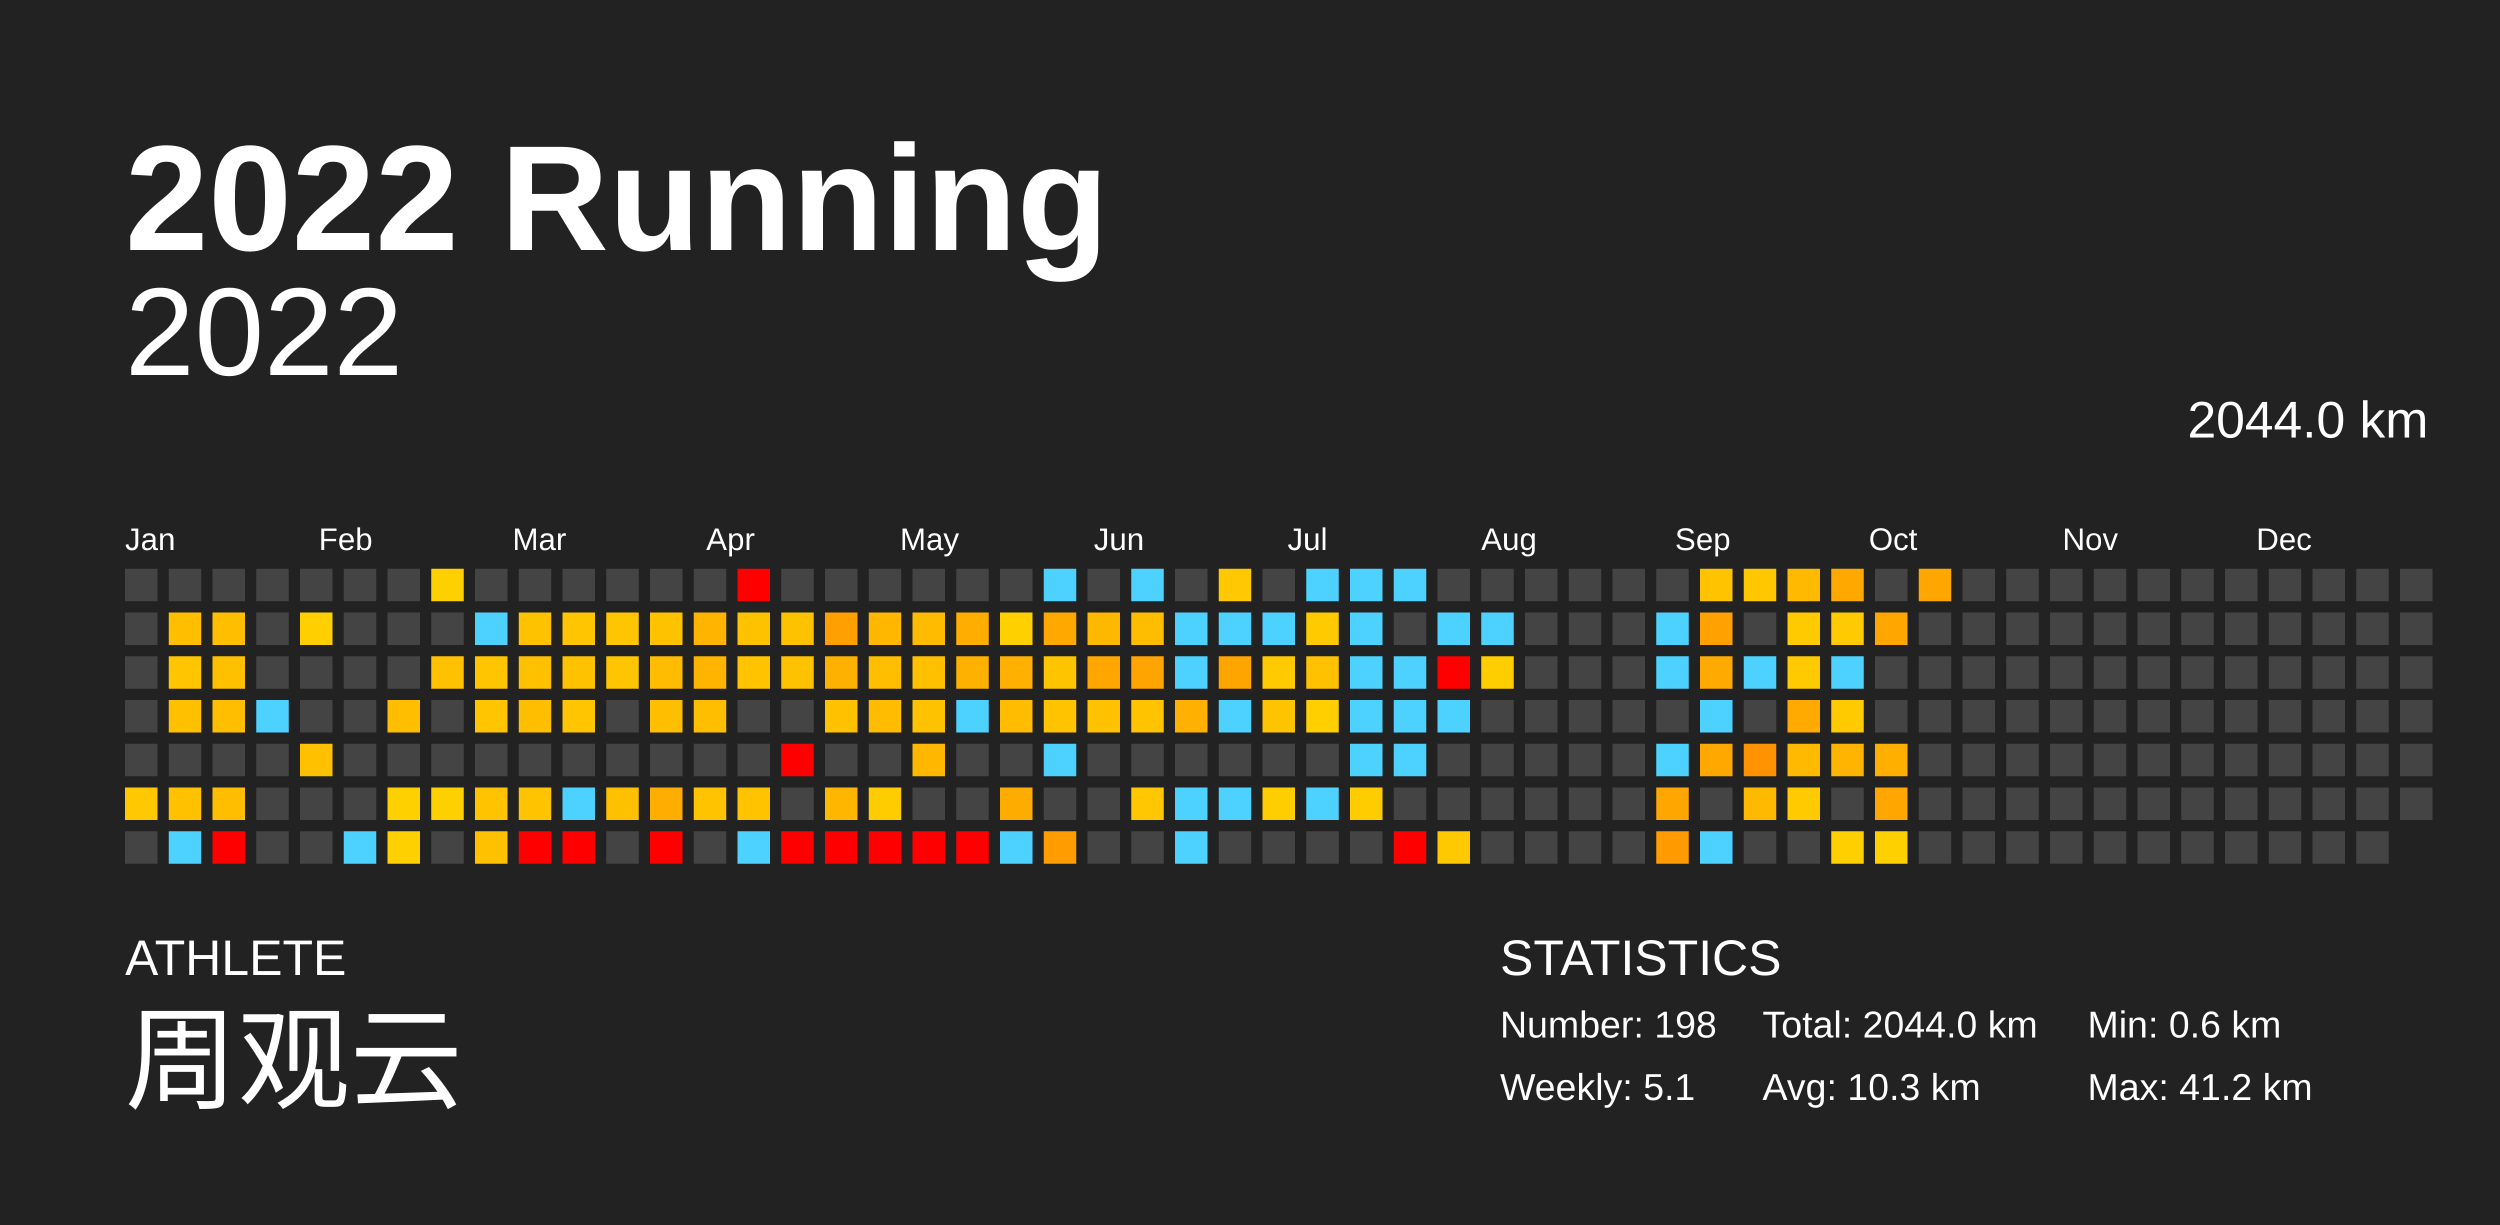
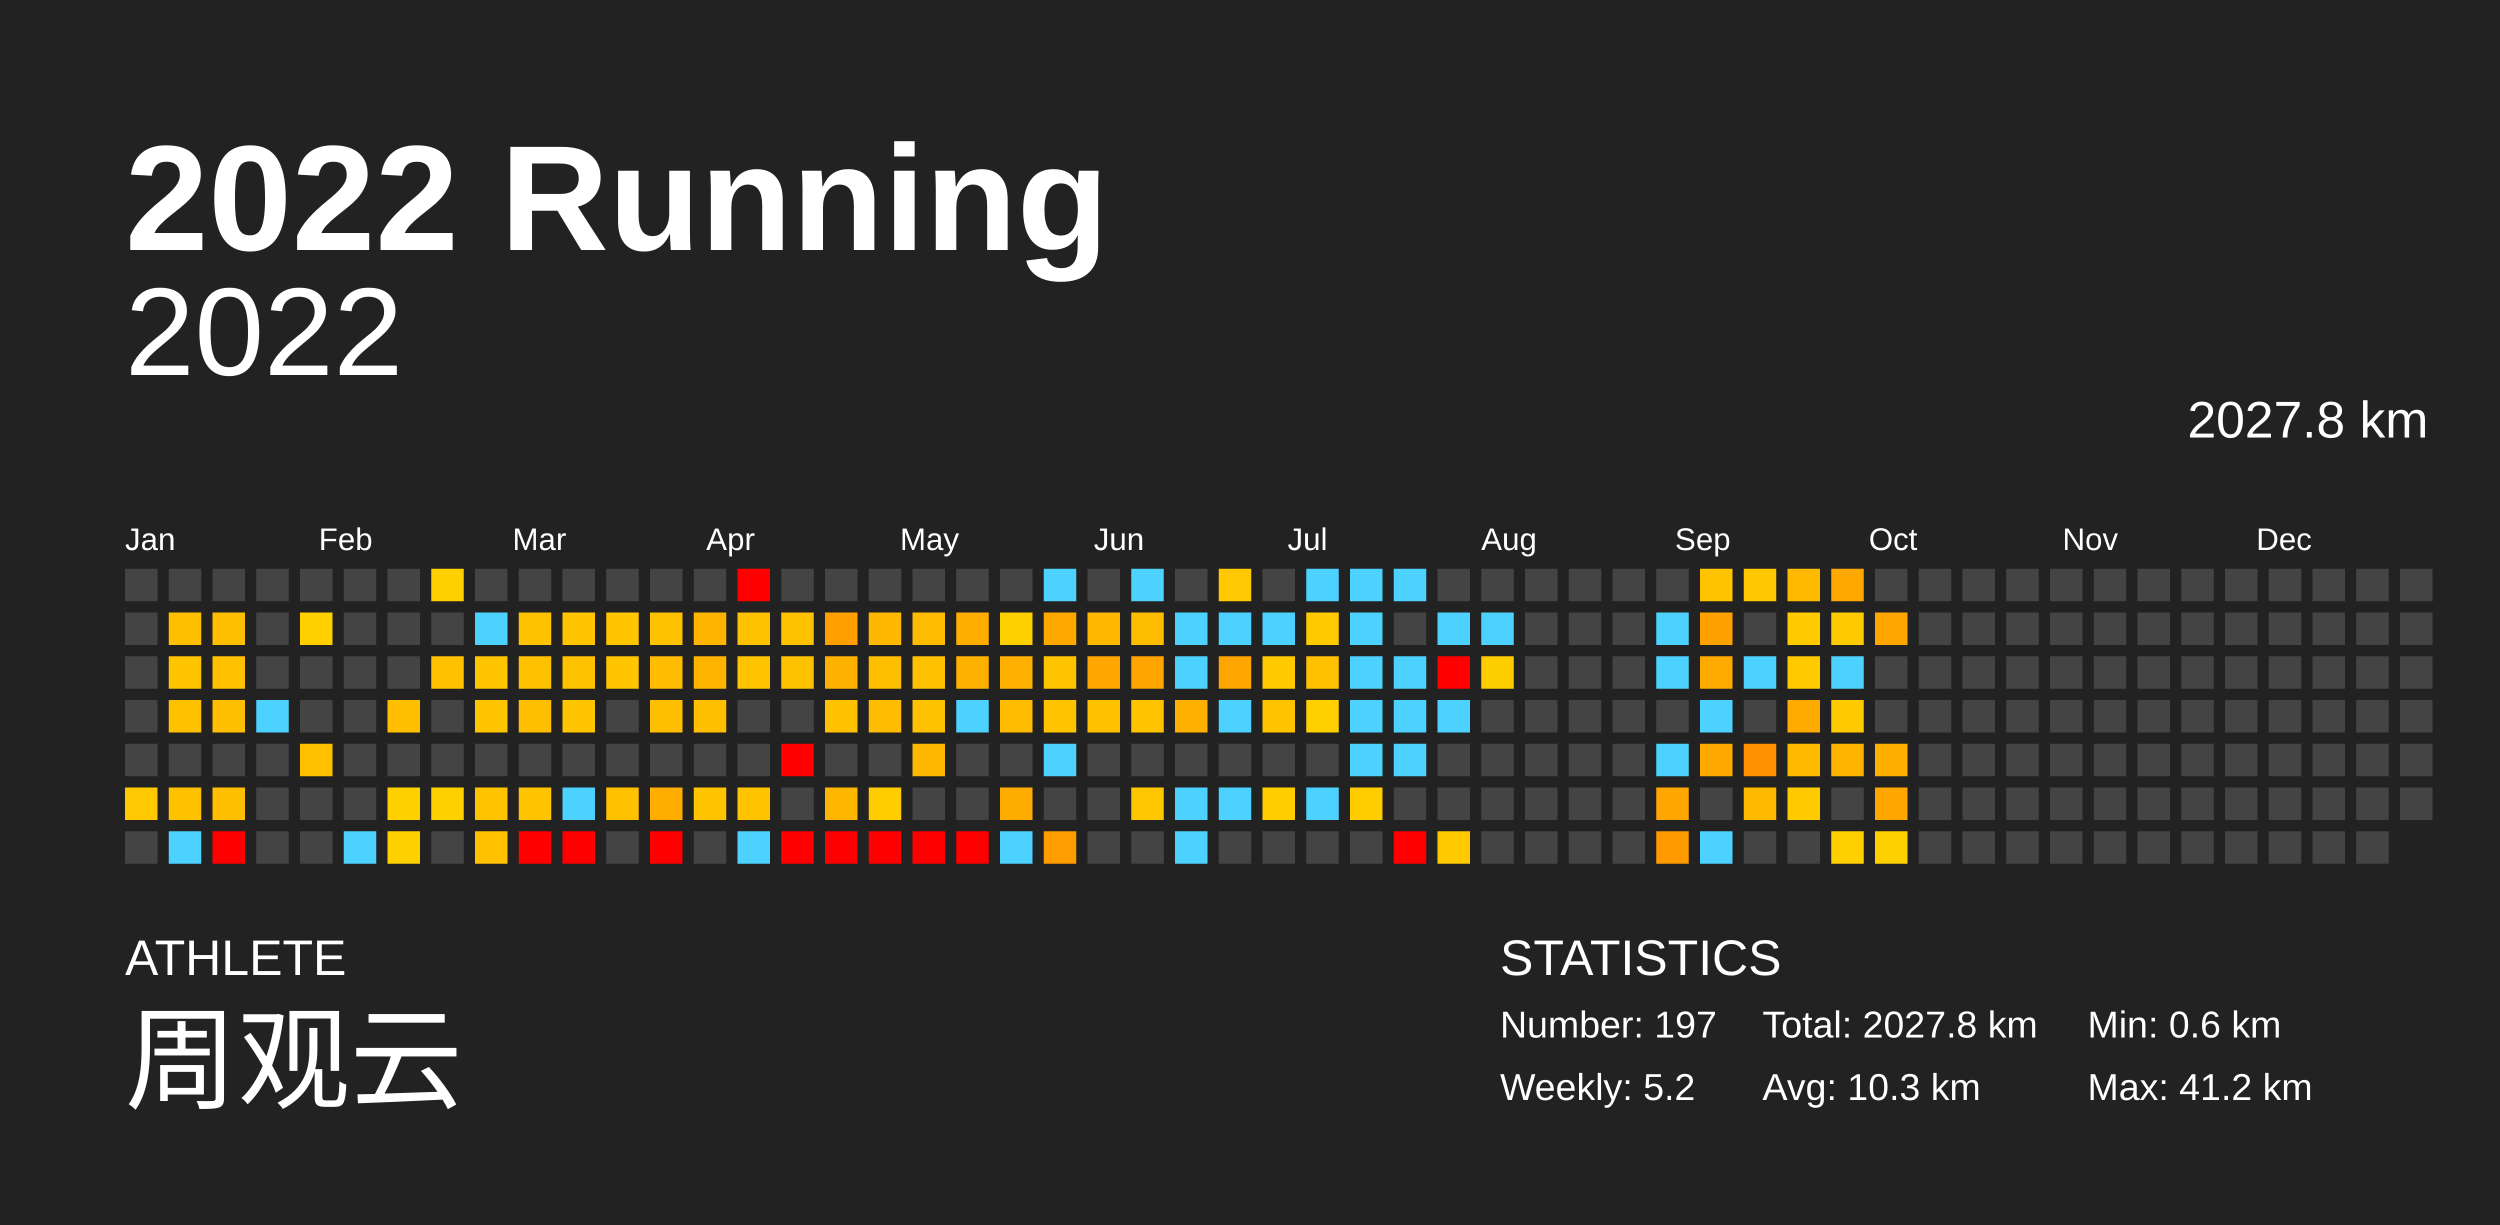
<svg xmlns="http://www.w3.org/2000/svg" baseProfile="full" height="98mm" version="1.1" viewBox="0,0,200,98" width="200mm">
  <defs />
  <rect fill="#222222" height="98" width="200" x="0" y="0" />
  <text fill="#FFFFFF" style="font-size:12px; font-family:Arial; font-weight:bold;" x="10" y="20">2022 Running</text>
  <text fill="#FFFFFF" style="font-size:4px; font-family:Arial" x="10" y="78">ATHLETE</text>
  <text fill="#FFFFFF" style="font-size:9px; font-family:Arial" x="10" y="88">周观云</text>
  <text fill="#FFFFFF" style="font-size:4px; font-family:Arial" x="120" y="78">STATISTICS</text>
-   <text fill="#FFFFFF" style="font-size:3px; font-family:Arial" x="120" y="83">Number: 198</text>
-   <text fill="#FFFFFF" style="font-size:3px; font-family:Arial" x="120" y="88">Weekly: 5.1</text>
-   <text fill="#FFFFFF" style="font-size:3px; font-family:Arial" x="141" y="83">Total: 2044.0 km</text>
+   <text fill="#FFFFFF" style="font-size:3px; font-family:Arial" x="120" y="83">Number: 197</text>
+   <text fill="#FFFFFF" style="font-size:3px; font-family:Arial" x="120" y="88">Weekly: 5.2</text>
+   <text fill="#FFFFFF" style="font-size:3px; font-family:Arial" x="141" y="83">Total: 2027.8 km</text>
  <text fill="#FFFFFF" style="font-size:3px; font-family:Arial" x="141" y="88">Avg: 10.3 km</text>
  <text fill="#FFFFFF" style="font-size:3px; font-family:Arial" x="167" y="83">Min: 0.6 km</text>
  <text fill="#FFFFFF" style="font-size:3px; font-family:Arial" x="167" y="88">Max: 41.2 km</text>
  <text alignment-baseline="hanging" fill="#FFFFFF" style="font-size:10.0px; font-family:Arial;" x="10" y="30">2022</text>
-   <text alignment-baseline="hanging" fill="#FFFFFF" style="font-size:4.125px; font-family:Arial;" x="175" y="35">2044.0 km</text>
+   <text alignment-baseline="hanging" fill="#FFFFFF" style="font-size:4.125px; font-family:Arial;" x="175" y="35">2027.8 km</text>
  <text fill="#FFFFFF" style="font-size:2.5px; font-family:Arial" x="10.0" y="44">Jan</text>
  <text fill="#FFFFFF" style="font-size:2.5px; font-family:Arial" x="25.5" y="44">Feb</text>
  <text fill="#FFFFFF" style="font-size:2.5px; font-family:Arial" x="41.0" y="44">Mar</text>
  <text fill="#FFFFFF" style="font-size:2.5px; font-family:Arial" x="56.5" y="44">Apr</text>
  <text fill="#FFFFFF" style="font-size:2.5px; font-family:Arial" x="72.0" y="44">May</text>
  <text fill="#FFFFFF" style="font-size:2.5px; font-family:Arial" x="87.5" y="44">Jun</text>
  <text fill="#FFFFFF" style="font-size:2.5px; font-family:Arial" x="103.0" y="44">Jul</text>
  <text fill="#FFFFFF" style="font-size:2.5px; font-family:Arial" x="118.5" y="44">Aug</text>
  <text fill="#FFFFFF" style="font-size:2.5px; font-family:Arial" x="134.0" y="44">Sep</text>
  <text fill="#FFFFFF" style="font-size:2.5px; font-family:Arial" x="149.5" y="44">Oct</text>
  <text fill="#FFFFFF" style="font-size:2.5px; font-family:Arial" x="165.0" y="44">Nov</text>
  <text fill="#FFFFFF" style="font-size:2.5px; font-family:Arial" x="180.5" y="44">Dec</text>
  <rect fill="#444444" height="2.6" width="2.6" x="10.0" y="45.5" />
  <rect fill="#444444" height="2.6" width="2.6" x="10.0" y="49.0" />
  <rect fill="#444444" height="2.6" width="2.6" x="10.0" y="52.5" />
  <rect fill="#444444" height="2.6" width="2.6" x="10.0" y="56.0" />
  <rect fill="#444444" height="2.6" width="2.6" x="10.0" y="59.5" />
  <rect fill="#ffc800" height="2.6" width="2.6" x="10.0" y="63.0" />
  <rect fill="#444444" height="2.6" width="2.6" x="10.0" y="66.5" />
  <rect fill="#444444" height="2.6" width="2.6" x="13.5" y="45.5" />
  <rect fill="#ffbf00" height="2.6" width="2.6" x="13.5" y="49.0" />
  <rect fill="#ffc500" height="2.6" width="2.6" x="13.5" y="52.5" />
  <rect fill="#ffc000" height="2.6" width="2.6" x="13.5" y="56.0" />
  <rect fill="#444444" height="2.6" width="2.6" x="13.5" y="59.5" />
  <rect fill="#ffc100" height="2.6" width="2.6" x="13.5" y="63.0" />
  <rect fill="#4dd2ff" height="2.6" width="2.6" x="13.5" y="66.5" />
  <rect fill="#444444" height="2.6" width="2.6" x="17.0" y="45.5" />
  <rect fill="#ffbf00" height="2.6" width="2.6" x="17.0" y="49.0" />
  <rect fill="#ffc000" height="2.6" width="2.6" x="17.0" y="52.5" />
  <rect fill="#ffbf00" height="2.6" width="2.6" x="17.0" y="56.0" />
  <rect fill="#444444" height="2.6" width="2.6" x="17.0" y="59.5" />
  <rect fill="#ffbf00" height="2.6" width="2.6" x="17.0" y="63.0" />
  <rect fill="red" height="2.6" width="2.6" x="17.0" y="66.5" />
  <rect fill="#444444" height="2.6" width="2.6" x="20.5" y="45.5" />
  <rect fill="#444444" height="2.6" width="2.6" x="20.5" y="49.0" />
  <rect fill="#444444" height="2.6" width="2.6" x="20.5" y="52.5" />
  <rect fill="#4dd2ff" height="2.6" width="2.6" x="20.5" y="56.0" />
  <rect fill="#444444" height="2.6" width="2.6" x="20.5" y="59.5" />
  <rect fill="#444444" height="2.6" width="2.6" x="20.5" y="63.0" />
  <rect fill="#444444" height="2.6" width="2.6" x="20.5" y="66.5" />
  <rect fill="#444444" height="2.6" width="2.6" x="24.0" y="45.5" />
  <rect fill="#ffcf00" height="2.6" width="2.6" x="24.0" y="49.0" />
  <rect fill="#444444" height="2.6" width="2.6" x="24.0" y="52.5" />
  <rect fill="#444444" height="2.6" width="2.6" x="24.0" y="56.0" />
  <rect fill="#ffc000" height="2.6" width="2.6" x="24.0" y="59.5" />
  <rect fill="#444444" height="2.6" width="2.6" x="24.0" y="63.0" />
  <rect fill="#444444" height="2.6" width="2.6" x="24.0" y="66.5" />
  <rect fill="#444444" height="2.6" width="2.6" x="27.5" y="45.5" />
  <rect fill="#444444" height="2.6" width="2.6" x="27.5" y="49.0" />
  <rect fill="#444444" height="2.6" width="2.6" x="27.5" y="52.5" />
  <rect fill="#444444" height="2.6" width="2.6" x="27.5" y="56.0" />
  <rect fill="#444444" height="2.6" width="2.6" x="27.5" y="59.5" />
  <rect fill="#444444" height="2.6" width="2.6" x="27.5" y="63.0" />
  <rect fill="#4dd2ff" height="2.6" width="2.6" x="27.5" y="66.5" />
  <rect fill="#444444" height="2.6" width="2.6" x="31.0" y="45.5" />
  <rect fill="#444444" height="2.6" width="2.6" x="31.0" y="49.0" />
  <rect fill="#444444" height="2.6" width="2.6" x="31.0" y="52.5" />
  <rect fill="#ffbf00" height="2.6" width="2.6" x="31.0" y="56.0" />
  <rect fill="#444444" height="2.6" width="2.6" x="31.0" y="59.5" />
  <rect fill="#ffd000" height="2.6" width="2.6" x="31.0" y="63.0" />
  <rect fill="#ffd000" height="2.6" width="2.6" x="31.0" y="66.5" />
  <rect fill="#ffd000" height="2.6" width="2.6" x="34.5" y="45.5" />
  <rect fill="#444444" height="2.6" width="2.6" x="34.5" y="49.0" />
  <rect fill="#ffc100" height="2.6" width="2.6" x="34.5" y="52.5" />
  <rect fill="#444444" height="2.6" width="2.6" x="34.5" y="56.0" />
  <rect fill="#444444" height="2.6" width="2.6" x="34.5" y="59.5" />
  <rect fill="#ffd000" height="2.6" width="2.6" x="34.5" y="63.0" />
  <rect fill="#444444" height="2.6" width="2.6" x="34.5" y="66.5" />
  <rect fill="#444444" height="2.6" width="2.6" x="38.0" y="45.5" />
  <rect fill="#4dd2ff" height="2.6" width="2.6" x="38.0" y="49.0" />
  <rect fill="#ffc500" height="2.6" width="2.6" x="38.0" y="52.5" />
  <rect fill="#ffc500" height="2.6" width="2.6" x="38.0" y="56.0" />
  <rect fill="#444444" height="2.6" width="2.6" x="38.0" y="59.5" />
  <rect fill="#ffc300" height="2.6" width="2.6" x="38.0" y="63.0" />
  <rect fill="#ffc100" height="2.6" width="2.6" x="38.0" y="66.5" />
  <rect fill="#444444" height="2.6" width="2.6" x="41.5" y="45.5" />
  <rect fill="#ffc200" height="2.6" width="2.6" x="41.5" y="49.0" />
  <rect fill="#ffc000" height="2.6" width="2.6" x="41.5" y="52.5" />
  <rect fill="#ffbe00" height="2.6" width="2.6" x="41.5" y="56.0" />
  <rect fill="#444444" height="2.6" width="2.6" x="41.5" y="59.5" />
  <rect fill="#ffc400" height="2.6" width="2.6" x="41.5" y="63.0" />
  <rect fill="red" height="2.6" width="2.6" x="41.5" y="66.5" />
  <rect fill="#444444" height="2.6" width="2.6" x="45.0" y="45.5" />
  <rect fill="#ffc500" height="2.6" width="2.6" x="45.0" y="49.0" />
  <rect fill="#ffc200" height="2.6" width="2.6" x="45.0" y="52.5" />
  <rect fill="#ffc500" height="2.6" width="2.6" x="45.0" y="56.0" />
  <rect fill="#444444" height="2.6" width="2.6" x="45.0" y="59.5" />
  <rect fill="#4dd2ff" height="2.6" width="2.6" x="45.0" y="63.0" />
  <rect fill="red" height="2.6" width="2.6" x="45.0" y="66.5" />
  <rect fill="#444444" height="2.6" width="2.6" x="48.5" y="45.5" />
  <rect fill="#ffc500" height="2.6" width="2.6" x="48.5" y="49.0" />
  <rect fill="#ffc500" height="2.6" width="2.6" x="48.5" y="52.5" />
  <rect fill="#444444" height="2.6" width="2.6" x="48.5" y="56.0" />
  <rect fill="#444444" height="2.6" width="2.6" x="48.5" y="59.5" />
  <rect fill="#ffc000" height="2.6" width="2.6" x="48.5" y="63.0" />
  <rect fill="#444444" height="2.6" width="2.6" x="48.5" y="66.5" />
  <rect fill="#444444" height="2.6" width="2.6" x="52.0" y="45.5" />
  <rect fill="#ffc200" height="2.6" width="2.6" x="52.0" y="49.0" />
  <rect fill="#ffbc00" height="2.6" width="2.6" x="52.0" y="52.5" />
  <rect fill="#ffbe00" height="2.6" width="2.6" x="52.0" y="56.0" />
  <rect fill="#444444" height="2.6" width="2.6" x="52.0" y="59.5" />
  <rect fill="#ffae00" height="2.6" width="2.6" x="52.0" y="63.0" />
  <rect fill="red" height="2.6" width="2.6" x="52.0" y="66.5" />
  <rect fill="#444444" height="2.6" width="2.6" x="55.5" y="45.5" />
  <rect fill="#ffb500" height="2.6" width="2.6" x="55.5" y="49.0" />
  <rect fill="#ffb400" height="2.6" width="2.6" x="55.5" y="52.5" />
  <rect fill="#ffbf00" height="2.6" width="2.6" x="55.5" y="56.0" />
  <rect fill="#444444" height="2.6" width="2.6" x="55.5" y="59.5" />
  <rect fill="#ffc300" height="2.6" width="2.6" x="55.5" y="63.0" />
  <rect fill="#444444" height="2.6" width="2.6" x="55.5" y="66.5" />
  <rect fill="red" height="2.6" width="2.6" x="59.0" y="45.5" />
  <rect fill="#ffc200" height="2.6" width="2.6" x="59.0" y="49.0" />
  <rect fill="#ffc300" height="2.6" width="2.6" x="59.0" y="52.5" />
  <rect fill="#444444" height="2.6" width="2.6" x="59.0" y="56.0" />
  <rect fill="#444444" height="2.6" width="2.6" x="59.0" y="59.5" />
  <rect fill="#ffc300" height="2.6" width="2.6" x="59.0" y="63.0" />
  <rect fill="#4dd2ff" height="2.6" width="2.6" x="59.0" y="66.5" />
  <rect fill="#444444" height="2.6" width="2.6" x="62.5" y="45.5" />
  <rect fill="#ffc200" height="2.6" width="2.6" x="62.5" y="49.0" />
  <rect fill="#ffc200" height="2.6" width="2.6" x="62.5" y="52.5" />
  <rect fill="#444444" height="2.6" width="2.6" x="62.5" y="56.0" />
  <rect fill="red" height="2.6" width="2.6" x="62.5" y="59.5" />
  <rect fill="#444444" height="2.6" width="2.6" x="62.5" y="63.0" />
  <rect fill="red" height="2.6" width="2.6" x="62.5" y="66.5" />
  <rect fill="#444444" height="2.6" width="2.6" x="66.0" y="45.5" />
  <rect fill="#ff9f00" height="2.6" width="2.6" x="66.0" y="49.0" />
  <rect fill="#ffb100" height="2.6" width="2.6" x="66.0" y="52.5" />
  <rect fill="#ffc100" height="2.6" width="2.6" x="66.0" y="56.0" />
  <rect fill="#444444" height="2.6" width="2.6" x="66.0" y="59.5" />
  <rect fill="#ffb600" height="2.6" width="2.6" x="66.0" y="63.0" />
  <rect fill="red" height="2.6" width="2.6" x="66.0" y="66.5" />
  <rect fill="#444444" height="2.6" width="2.6" x="69.5" y="45.5" />
  <rect fill="#ffb700" height="2.6" width="2.6" x="69.5" y="49.0" />
  <rect fill="#ffbe00" height="2.6" width="2.6" x="69.5" y="52.5" />
  <rect fill="#ffbc00" height="2.6" width="2.6" x="69.5" y="56.0" />
  <rect fill="#444444" height="2.6" width="2.6" x="69.5" y="59.5" />
  <rect fill="#ffcc00" height="2.6" width="2.6" x="69.5" y="63.0" />
  <rect fill="red" height="2.6" width="2.6" x="69.5" y="66.5" />
  <rect fill="#444444" height="2.6" width="2.6" x="73.0" y="45.5" />
  <rect fill="#ffbb00" height="2.6" width="2.6" x="73.0" y="49.0" />
  <rect fill="#ffc000" height="2.6" width="2.6" x="73.0" y="52.5" />
  <rect fill="#ffc200" height="2.6" width="2.6" x="73.0" y="56.0" />
  <rect fill="#ffb700" height="2.6" width="2.6" x="73.0" y="59.5" />
  <rect fill="#444444" height="2.6" width="2.6" x="73.0" y="63.0" />
  <rect fill="red" height="2.6" width="2.6" x="73.0" y="66.5" />
  <rect fill="#444444" height="2.6" width="2.6" x="76.5" y="45.5" />
  <rect fill="#ffae00" height="2.6" width="2.6" x="76.5" y="49.0" />
  <rect fill="#ffb100" height="2.6" width="2.6" x="76.5" y="52.5" />
  <rect fill="#4dd2ff" height="2.6" width="2.6" x="76.5" y="56.0" />
  <rect fill="#444444" height="2.6" width="2.6" x="76.5" y="59.5" />
  <rect fill="#444444" height="2.6" width="2.6" x="76.5" y="63.0" />
  <rect fill="red" height="2.6" width="2.6" x="76.5" y="66.5" />
  <rect fill="#444444" height="2.6" width="2.6" x="80.0" y="45.5" />
  <rect fill="#ffd000" height="2.6" width="2.6" x="80.0" y="49.0" />
  <rect fill="#ffb000" height="2.6" width="2.6" x="80.0" y="52.5" />
  <rect fill="#ffbc00" height="2.6" width="2.6" x="80.0" y="56.0" />
  <rect fill="#444444" height="2.6" width="2.6" x="80.0" y="59.5" />
  <rect fill="#ffac00" height="2.6" width="2.6" x="80.0" y="63.0" />
  <rect fill="#4dd2ff" height="2.6" width="2.6" x="80.0" y="66.5" />
  <rect fill="#4dd2ff" height="2.6" width="2.6" x="83.5" y="45.5" />
  <rect fill="#ffa900" height="2.6" width="2.6" x="83.5" y="49.0" />
  <rect fill="#ffc400" height="2.6" width="2.6" x="83.5" y="52.5" />
  <rect fill="#ffc300" height="2.6" width="2.6" x="83.5" y="56.0" />
  <rect fill="#4dd2ff" height="2.6" width="2.6" x="83.5" y="59.5" />
  <rect fill="#444444" height="2.6" width="2.6" x="83.5" y="63.0" />
  <rect fill="#ff9c00" height="2.6" width="2.6" x="83.5" y="66.5" />
  <rect fill="#444444" height="2.6" width="2.6" x="87.0" y="45.5" />
  <rect fill="#ffb800" height="2.6" width="2.6" x="87.0" y="49.0" />
  <rect fill="#ffa700" height="2.6" width="2.6" x="87.0" y="52.5" />
  <rect fill="#ffc100" height="2.6" width="2.6" x="87.0" y="56.0" />
  <rect fill="#444444" height="2.6" width="2.6" x="87.0" y="59.5" />
  <rect fill="#444444" height="2.6" width="2.6" x="87.0" y="63.0" />
  <rect fill="#444444" height="2.6" width="2.6" x="87.0" y="66.5" />
  <rect fill="#4dd2ff" height="2.6" width="2.6" x="90.5" y="45.5" />
  <rect fill="#ffbd00" height="2.6" width="2.6" x="90.5" y="49.0" />
  <rect fill="#ffa400" height="2.6" width="2.6" x="90.5" y="52.5" />
  <rect fill="#ffc300" height="2.6" width="2.6" x="90.5" y="56.0" />
  <rect fill="#444444" height="2.6" width="2.6" x="90.5" y="59.5" />
  <rect fill="#ffc700" height="2.6" width="2.6" x="90.5" y="63.0" />
  <rect fill="#444444" height="2.6" width="2.6" x="90.5" y="66.5" />
  <rect fill="#444444" height="2.6" width="2.6" x="94.0" y="45.5" />
  <rect fill="#4dd2ff" height="2.6" width="2.6" x="94.0" y="49.0" />
  <rect fill="#4dd2ff" height="2.6" width="2.6" x="94.0" y="52.5" />
  <rect fill="#ffb000" height="2.6" width="2.6" x="94.0" y="56.0" />
  <rect fill="#444444" height="2.6" width="2.6" x="94.0" y="59.5" />
  <rect fill="#4dd2ff" height="2.6" width="2.6" x="94.0" y="63.0" />
  <rect fill="#4dd2ff" height="2.6" width="2.6" x="94.0" y="66.5" />
  <rect fill="#ffc800" height="2.6" width="2.6" x="97.5" y="45.5" />
  <rect fill="#4dd2ff" height="2.6" width="2.6" x="97.5" y="49.0" />
  <rect fill="#ffa500" height="2.6" width="2.6" x="97.5" y="52.5" />
  <rect fill="#4dd2ff" height="2.6" width="2.6" x="97.5" y="56.0" />
  <rect fill="#444444" height="2.6" width="2.6" x="97.5" y="59.5" />
  <rect fill="#4dd2ff" height="2.6" width="2.6" x="97.5" y="63.0" />
  <rect fill="#444444" height="2.6" width="2.6" x="97.5" y="66.5" />
  <rect fill="#444444" height="2.6" width="2.6" x="101.0" y="45.5" />
  <rect fill="#4dd2ff" height="2.6" width="2.6" x="101.0" y="49.0" />
  <rect fill="#ffca00" height="2.6" width="2.6" x="101.0" y="52.5" />
  <rect fill="#ffc400" height="2.6" width="2.6" x="101.0" y="56.0" />
  <rect fill="#444444" height="2.6" width="2.6" x="101.0" y="59.5" />
  <rect fill="#ffcd00" height="2.6" width="2.6" x="101.0" y="63.0" />
  <rect fill="#444444" height="2.6" width="2.6" x="101.0" y="66.5" />
  <rect fill="#4dd2ff" height="2.6" width="2.6" x="104.5" y="45.5" />
  <rect fill="#ffcb00" height="2.6" width="2.6" x="104.5" y="49.0" />
  <rect fill="#ffc100" height="2.6" width="2.6" x="104.5" y="52.5" />
  <rect fill="#ffcf00" height="2.6" width="2.6" x="104.5" y="56.0" />
  <rect fill="#444444" height="2.6" width="2.6" x="104.5" y="59.5" />
  <rect fill="#4dd2ff" height="2.6" width="2.6" x="104.5" y="63.0" />
  <rect fill="#444444" height="2.6" width="2.6" x="104.5" y="66.5" />
  <rect fill="#4dd2ff" height="2.6" width="2.6" x="108.0" y="45.5" />
  <rect fill="#4dd2ff" height="2.6" width="2.6" x="108.0" y="49.0" />
  <rect fill="#4dd2ff" height="2.6" width="2.6" x="108.0" y="52.5" />
  <rect fill="#4dd2ff" height="2.6" width="2.6" x="108.0" y="56.0" />
  <rect fill="#4dd2ff" height="2.6" width="2.6" x="108.0" y="59.5" />
  <rect fill="#ffcc00" height="2.6" width="2.6" x="108.0" y="63.0" />
  <rect fill="#444444" height="2.6" width="2.6" x="108.0" y="66.5" />
  <rect fill="#4dd2ff" height="2.6" width="2.6" x="111.5" y="45.5" />
  <rect fill="#444444" height="2.6" width="2.6" x="111.5" y="49.0" />
  <rect fill="#4dd2ff" height="2.6" width="2.6" x="111.5" y="52.5" />
  <rect fill="#4dd2ff" height="2.6" width="2.6" x="111.5" y="56.0" />
  <rect fill="#4dd2ff" height="2.6" width="2.6" x="111.5" y="59.5" />
  <rect fill="#444444" height="2.6" width="2.6" x="111.5" y="63.0" />
  <rect fill="red" height="2.6" width="2.6" x="111.5" y="66.5" />
  <rect fill="#444444" height="2.6" width="2.6" x="115.0" y="45.5" />
  <rect fill="#4dd2ff" height="2.6" width="2.6" x="115.0" y="49.0" />
  <rect fill="red" height="2.6" width="2.6" x="115.0" y="52.5" />
  <rect fill="#4dd2ff" height="2.6" width="2.6" x="115.0" y="56.0" />
  <rect fill="#444444" height="2.6" width="2.6" x="115.0" y="59.5" />
  <rect fill="#444444" height="2.6" width="2.6" x="115.0" y="63.0" />
  <rect fill="#ffc900" height="2.6" width="2.6" x="115.0" y="66.5" />
  <rect fill="#444444" height="2.6" width="2.6" x="118.5" y="45.5" />
  <rect fill="#4dd2ff" height="2.6" width="2.6" x="118.5" y="49.0" />
  <rect fill="#ffce00" height="2.6" width="2.6" x="118.5" y="52.5" />
  <rect fill="#444444" height="2.6" width="2.6" x="118.5" y="56.0" />
  <rect fill="#444444" height="2.6" width="2.6" x="118.5" y="59.5" />
  <rect fill="#444444" height="2.6" width="2.6" x="118.5" y="63.0" />
  <rect fill="#444444" height="2.6" width="2.6" x="118.5" y="66.5" />
  <rect fill="#444444" height="2.6" width="2.6" x="122.0" y="45.5" />
  <rect fill="#444444" height="2.6" width="2.6" x="122.0" y="49.0" />
  <rect fill="#444444" height="2.6" width="2.6" x="122.0" y="52.5" />
  <rect fill="#444444" height="2.6" width="2.6" x="122.0" y="56.0" />
  <rect fill="#444444" height="2.6" width="2.6" x="122.0" y="59.5" />
  <rect fill="#444444" height="2.6" width="2.6" x="122.0" y="63.0" />
  <rect fill="#444444" height="2.6" width="2.6" x="122.0" y="66.5" />
  <rect fill="#444444" height="2.6" width="2.6" x="125.5" y="45.5" />
  <rect fill="#444444" height="2.6" width="2.6" x="125.5" y="49.0" />
  <rect fill="#444444" height="2.6" width="2.6" x="125.5" y="52.5" />
  <rect fill="#444444" height="2.6" width="2.6" x="125.5" y="56.0" />
  <rect fill="#444444" height="2.6" width="2.6" x="125.5" y="59.5" />
  <rect fill="#444444" height="2.6" width="2.6" x="125.5" y="63.0" />
  <rect fill="#444444" height="2.6" width="2.6" x="125.5" y="66.5" />
  <rect fill="#444444" height="2.6" width="2.6" x="129.0" y="45.5" />
  <rect fill="#444444" height="2.6" width="2.6" x="129.0" y="49.0" />
  <rect fill="#444444" height="2.6" width="2.6" x="129.0" y="52.5" />
  <rect fill="#444444" height="2.6" width="2.6" x="129.0" y="56.0" />
  <rect fill="#444444" height="2.6" width="2.6" x="129.0" y="59.5" />
  <rect fill="#444444" height="2.6" width="2.6" x="129.0" y="63.0" />
  <rect fill="#444444" height="2.6" width="2.6" x="129.0" y="66.5" />
  <rect fill="#444444" height="2.6" width="2.6" x="132.5" y="45.5" />
  <rect fill="#4dd2ff" height="2.6" width="2.6" x="132.5" y="49.0" />
  <rect fill="#4dd2ff" height="2.6" width="2.6" x="132.5" y="52.5" />
  <rect fill="#444444" height="2.6" width="2.6" x="132.5" y="56.0" />
  <rect fill="#4dd2ff" height="2.6" width="2.6" x="132.5" y="59.5" />
  <rect fill="#ffa600" height="2.6" width="2.6" x="132.5" y="63.0" />
  <rect fill="#ff9b00" height="2.6" width="2.6" x="132.5" y="66.5" />
  <rect fill="#ffc300" height="2.6" width="2.6" x="136.0" y="45.5" />
  <rect fill="#ffa100" height="2.6" width="2.6" x="136.0" y="49.0" />
  <rect fill="#ffaa00" height="2.6" width="2.6" x="136.0" y="52.5" />
  <rect fill="#4dd2ff" height="2.6" width="2.6" x="136.0" y="56.0" />
  <rect fill="#ffa900" height="2.6" width="2.6" x="136.0" y="59.5" />
  <rect fill="#444444" height="2.6" width="2.6" x="136.0" y="63.0" />
  <rect fill="#4dd2ff" height="2.6" width="2.6" x="136.0" y="66.5" />
  <rect fill="#ffc700" height="2.6" width="2.6" x="139.5" y="45.5" />
  <rect fill="#444444" height="2.6" width="2.6" x="139.5" y="49.0" />
  <rect fill="#4dd2ff" height="2.6" width="2.6" x="139.5" y="52.5" />
  <rect fill="#444444" height="2.6" width="2.6" x="139.5" y="56.0" />
  <rect fill="#ff9200" height="2.6" width="2.6" x="139.5" y="59.5" />
  <rect fill="#ffba00" height="2.6" width="2.6" x="139.5" y="63.0" />
  <rect fill="#444444" height="2.6" width="2.6" x="139.5" y="66.5" />
  <rect fill="#ffba00" height="2.6" width="2.6" x="143.0" y="45.5" />
  <rect fill="#ffca00" height="2.6" width="2.6" x="143.0" y="49.0" />
  <rect fill="#ffca00" height="2.6" width="2.6" x="143.0" y="52.5" />
  <rect fill="#ffaa00" height="2.6" width="2.6" x="143.0" y="56.0" />
  <rect fill="#ffba00" height="2.6" width="2.6" x="143.0" y="59.5" />
  <rect fill="#ffcb00" height="2.6" width="2.6" x="143.0" y="63.0" />
  <rect fill="#444444" height="2.6" width="2.6" x="143.0" y="66.5" />
  <rect fill="#ffa900" height="2.6" width="2.6" x="146.5" y="45.5" />
  <rect fill="#ffcb00" height="2.6" width="2.6" x="146.5" y="49.0" />
  <rect fill="#4dd2ff" height="2.6" width="2.6" x="146.5" y="52.5" />
  <rect fill="#ffca00" height="2.6" width="2.6" x="146.5" y="56.0" />
  <rect fill="#ffb500" height="2.6" width="2.6" x="146.5" y="59.5" />
  <rect fill="#444444" height="2.6" width="2.6" x="146.5" y="63.0" />
  <rect fill="#ffcf00" height="2.6" width="2.6" x="146.5" y="66.5" />
  <rect fill="#444444" height="2.6" width="2.6" x="150.0" y="45.5" />
  <rect fill="#ffa600" height="2.6" width="2.6" x="150.0" y="49.0" />
  <rect fill="#444444" height="2.6" width="2.6" x="150.0" y="52.5" />
  <rect fill="#444444" height="2.6" width="2.6" x="150.0" y="56.0" />
  <rect fill="#ffaf00" height="2.6" width="2.6" x="150.0" y="59.5" />
  <rect fill="#ffa600" height="2.6" width="2.6" x="150.0" y="63.0" />
  <rect fill="#ffd000" height="2.6" width="2.6" x="150.0" y="66.5" />
-   <rect fill="#ffa700" height="2.6" width="2.6" x="153.5" y="45.5" />
+   <rect fill="#444444" height="2.6" width="2.6" x="153.5" y="45.5" />
  <rect fill="#444444" height="2.6" width="2.6" x="153.5" y="49.0" />
  <rect fill="#444444" height="2.6" width="2.6" x="153.5" y="52.5" />
  <rect fill="#444444" height="2.6" width="2.6" x="153.5" y="56.0" />
  <rect fill="#444444" height="2.6" width="2.6" x="153.5" y="59.5" />
  <rect fill="#444444" height="2.6" width="2.6" x="153.5" y="63.0" />
  <rect fill="#444444" height="2.6" width="2.6" x="153.5" y="66.5" />
  <rect fill="#444444" height="2.6" width="2.6" x="157.0" y="45.5" />
  <rect fill="#444444" height="2.6" width="2.6" x="157.0" y="49.0" />
  <rect fill="#444444" height="2.6" width="2.6" x="157.0" y="52.5" />
  <rect fill="#444444" height="2.6" width="2.6" x="157.0" y="56.0" />
  <rect fill="#444444" height="2.6" width="2.6" x="157.0" y="59.5" />
  <rect fill="#444444" height="2.6" width="2.6" x="157.0" y="63.0" />
  <rect fill="#444444" height="2.6" width="2.6" x="157.0" y="66.5" />
  <rect fill="#444444" height="2.6" width="2.6" x="160.5" y="45.5" />
  <rect fill="#444444" height="2.6" width="2.6" x="160.5" y="49.0" />
  <rect fill="#444444" height="2.6" width="2.6" x="160.5" y="52.5" />
  <rect fill="#444444" height="2.6" width="2.6" x="160.5" y="56.0" />
  <rect fill="#444444" height="2.6" width="2.6" x="160.5" y="59.5" />
  <rect fill="#444444" height="2.6" width="2.6" x="160.5" y="63.0" />
  <rect fill="#444444" height="2.6" width="2.6" x="160.5" y="66.5" />
  <rect fill="#444444" height="2.6" width="2.6" x="164.0" y="45.5" />
  <rect fill="#444444" height="2.6" width="2.6" x="164.0" y="49.0" />
  <rect fill="#444444" height="2.6" width="2.6" x="164.0" y="52.5" />
  <rect fill="#444444" height="2.6" width="2.6" x="164.0" y="56.0" />
  <rect fill="#444444" height="2.6" width="2.6" x="164.0" y="59.5" />
  <rect fill="#444444" height="2.6" width="2.6" x="164.0" y="63.0" />
  <rect fill="#444444" height="2.6" width="2.6" x="164.0" y="66.5" />
  <rect fill="#444444" height="2.6" width="2.6" x="167.5" y="45.5" />
  <rect fill="#444444" height="2.6" width="2.6" x="167.5" y="49.0" />
  <rect fill="#444444" height="2.6" width="2.6" x="167.5" y="52.5" />
  <rect fill="#444444" height="2.6" width="2.6" x="167.5" y="56.0" />
  <rect fill="#444444" height="2.6" width="2.6" x="167.5" y="59.5" />
  <rect fill="#444444" height="2.6" width="2.6" x="167.5" y="63.0" />
  <rect fill="#444444" height="2.6" width="2.6" x="167.5" y="66.5" />
  <rect fill="#444444" height="2.6" width="2.6" x="171.0" y="45.5" />
  <rect fill="#444444" height="2.6" width="2.6" x="171.0" y="49.0" />
  <rect fill="#444444" height="2.6" width="2.6" x="171.0" y="52.5" />
  <rect fill="#444444" height="2.6" width="2.6" x="171.0" y="56.0" />
  <rect fill="#444444" height="2.6" width="2.6" x="171.0" y="59.5" />
  <rect fill="#444444" height="2.6" width="2.6" x="171.0" y="63.0" />
  <rect fill="#444444" height="2.6" width="2.6" x="171.0" y="66.5" />
  <rect fill="#444444" height="2.6" width="2.6" x="174.5" y="45.5" />
  <rect fill="#444444" height="2.6" width="2.6" x="174.5" y="49.0" />
  <rect fill="#444444" height="2.6" width="2.6" x="174.5" y="52.5" />
  <rect fill="#444444" height="2.6" width="2.6" x="174.5" y="56.0" />
  <rect fill="#444444" height="2.6" width="2.6" x="174.5" y="59.5" />
  <rect fill="#444444" height="2.6" width="2.6" x="174.5" y="63.0" />
  <rect fill="#444444" height="2.6" width="2.6" x="174.5" y="66.5" />
  <rect fill="#444444" height="2.6" width="2.6" x="178.0" y="45.5" />
  <rect fill="#444444" height="2.6" width="2.6" x="178.0" y="49.0" />
  <rect fill="#444444" height="2.6" width="2.6" x="178.0" y="52.5" />
  <rect fill="#444444" height="2.6" width="2.6" x="178.0" y="56.0" />
  <rect fill="#444444" height="2.6" width="2.6" x="178.0" y="59.5" />
  <rect fill="#444444" height="2.6" width="2.6" x="178.0" y="63.0" />
  <rect fill="#444444" height="2.6" width="2.6" x="178.0" y="66.5" />
  <rect fill="#444444" height="2.6" width="2.6" x="181.5" y="45.5" />
  <rect fill="#444444" height="2.6" width="2.6" x="181.5" y="49.0" />
  <rect fill="#444444" height="2.6" width="2.6" x="181.5" y="52.5" />
  <rect fill="#444444" height="2.6" width="2.6" x="181.5" y="56.0" />
  <rect fill="#444444" height="2.6" width="2.6" x="181.5" y="59.5" />
  <rect fill="#444444" height="2.6" width="2.6" x="181.5" y="63.0" />
  <rect fill="#444444" height="2.6" width="2.6" x="181.5" y="66.5" />
  <rect fill="#444444" height="2.6" width="2.6" x="185.0" y="45.5" />
  <rect fill="#444444" height="2.6" width="2.6" x="185.0" y="49.0" />
  <rect fill="#444444" height="2.6" width="2.6" x="185.0" y="52.5" />
  <rect fill="#444444" height="2.6" width="2.6" x="185.0" y="56.0" />
  <rect fill="#444444" height="2.6" width="2.6" x="185.0" y="59.5" />
  <rect fill="#444444" height="2.6" width="2.6" x="185.0" y="63.0" />
  <rect fill="#444444" height="2.6" width="2.6" x="185.0" y="66.5" />
  <rect fill="#444444" height="2.6" width="2.6" x="188.5" y="45.5" />
  <rect fill="#444444" height="2.6" width="2.6" x="188.5" y="49.0" />
  <rect fill="#444444" height="2.6" width="2.6" x="188.5" y="52.5" />
  <rect fill="#444444" height="2.6" width="2.6" x="188.5" y="56.0" />
  <rect fill="#444444" height="2.6" width="2.6" x="188.5" y="59.5" />
  <rect fill="#444444" height="2.6" width="2.6" x="188.5" y="63.0" />
  <rect fill="#444444" height="2.6" width="2.6" x="188.5" y="66.5" />
  <rect fill="#444444" height="2.6" width="2.6" x="192.0" y="45.5" />
  <rect fill="#444444" height="2.6" width="2.6" x="192.0" y="49.0" />
  <rect fill="#444444" height="2.6" width="2.6" x="192.0" y="52.5" />
  <rect fill="#444444" height="2.6" width="2.6" x="192.0" y="56.0" />
  <rect fill="#444444" height="2.6" width="2.6" x="192.0" y="59.5" />
  <rect fill="#444444" height="2.6" width="2.6" x="192.0" y="63.0" />
</svg>
